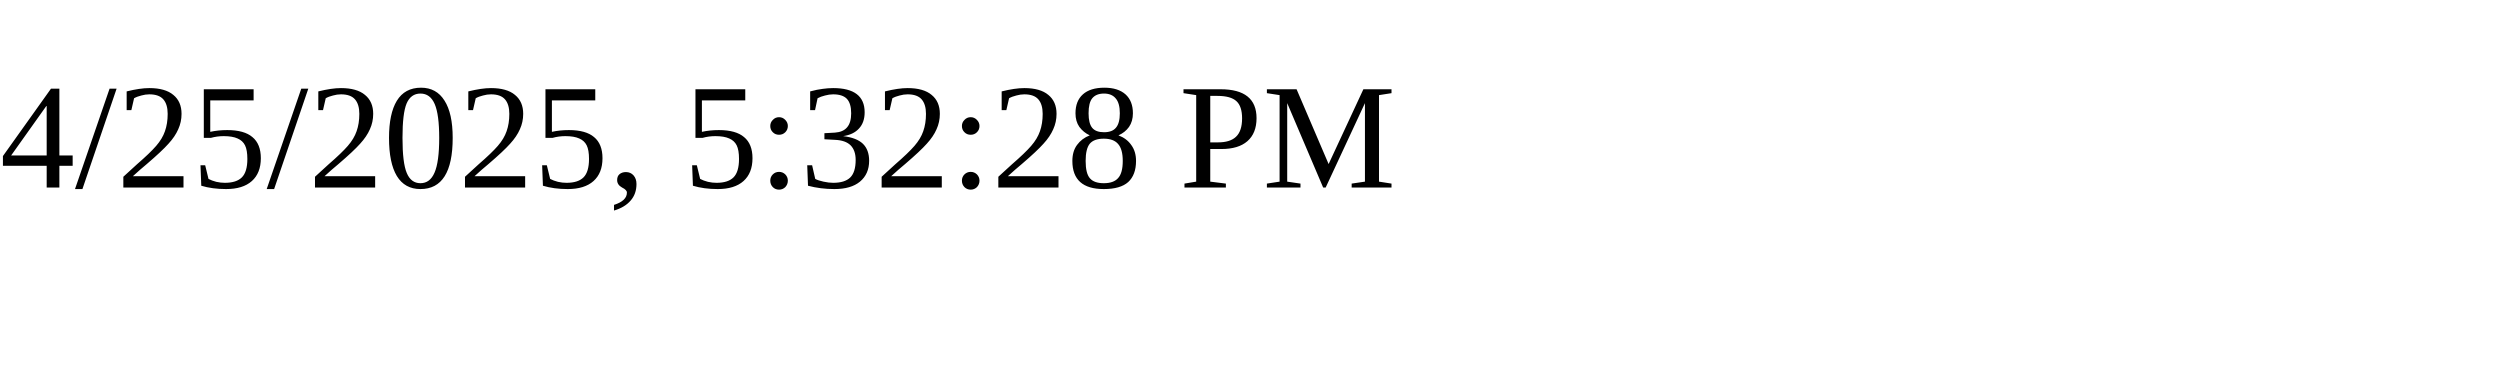
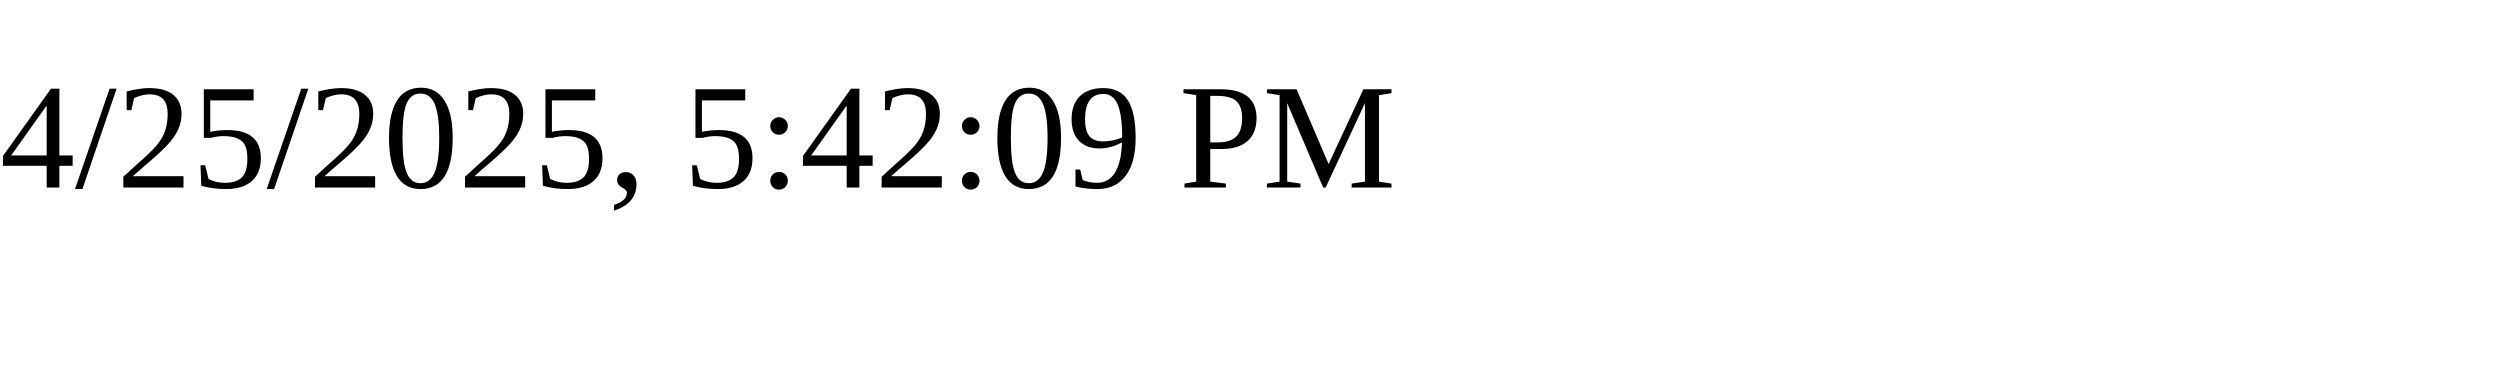
<svg xmlns="http://www.w3.org/2000/svg" height="30" width="200">
-   <text x="0" y="15">4/25/2025, 5:32:28 PM</text>
+   <text x="0" y="15">4/25/2025, 5:42:09 PM</text>
</svg>
